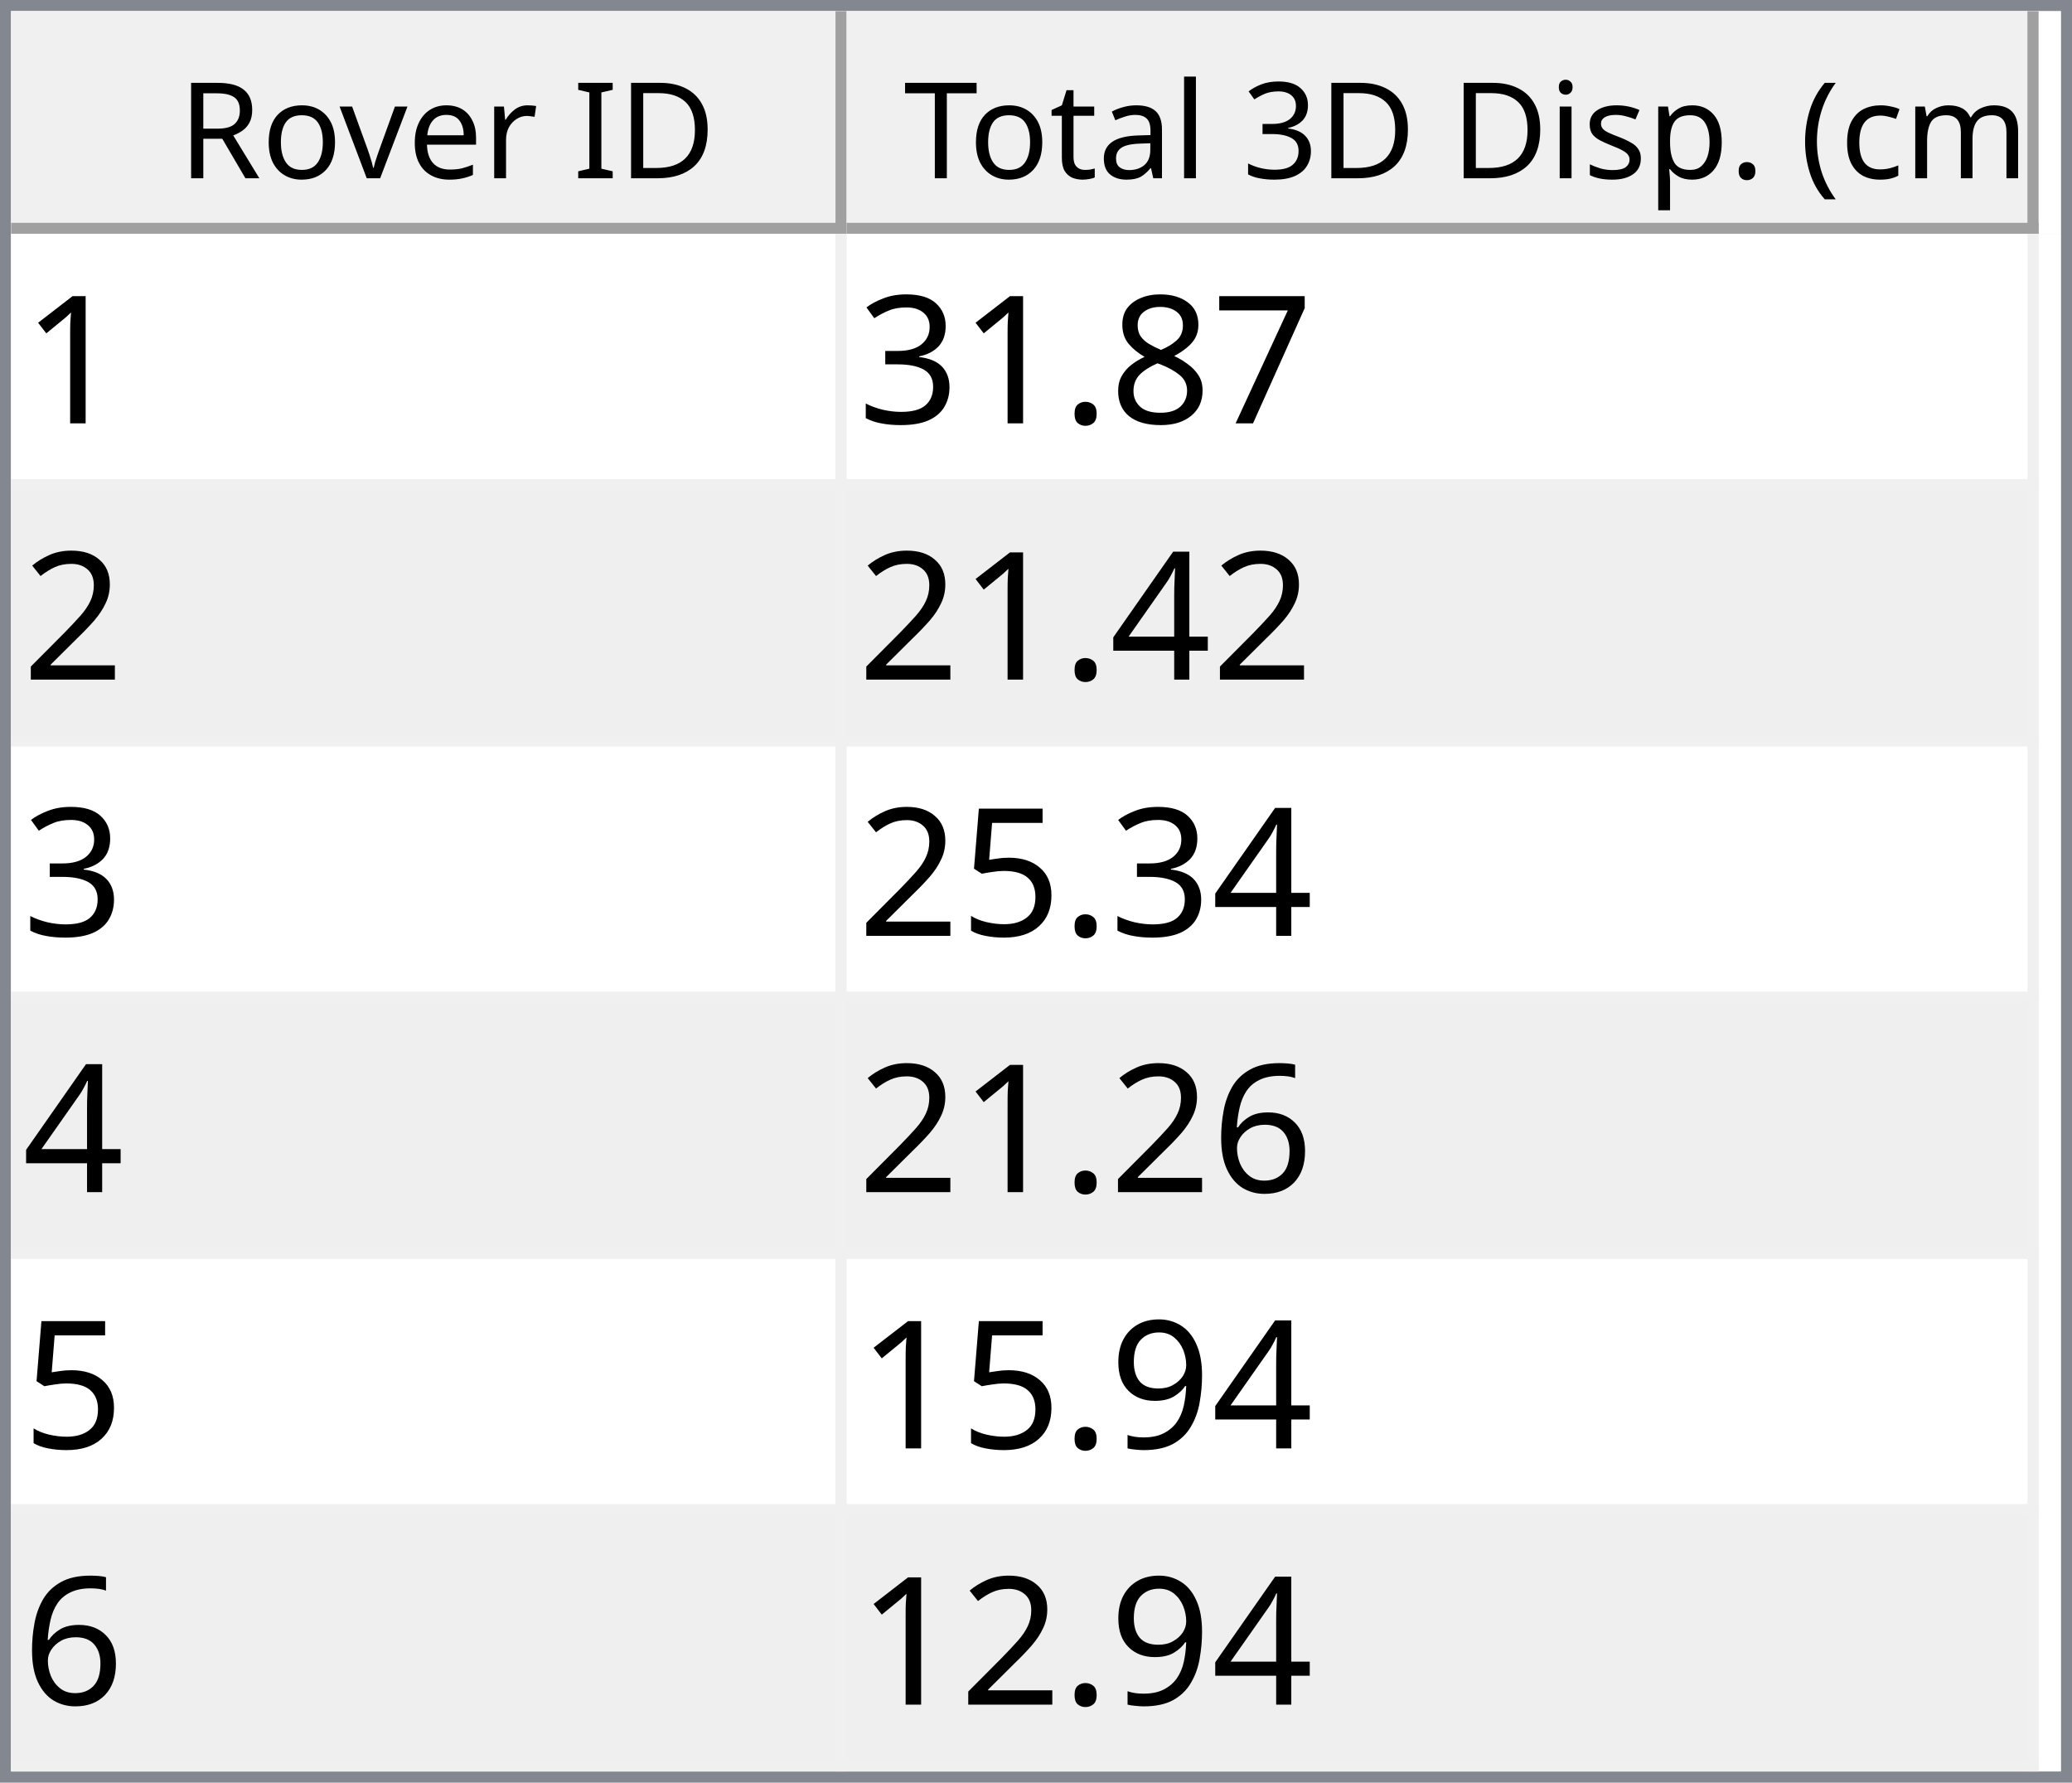
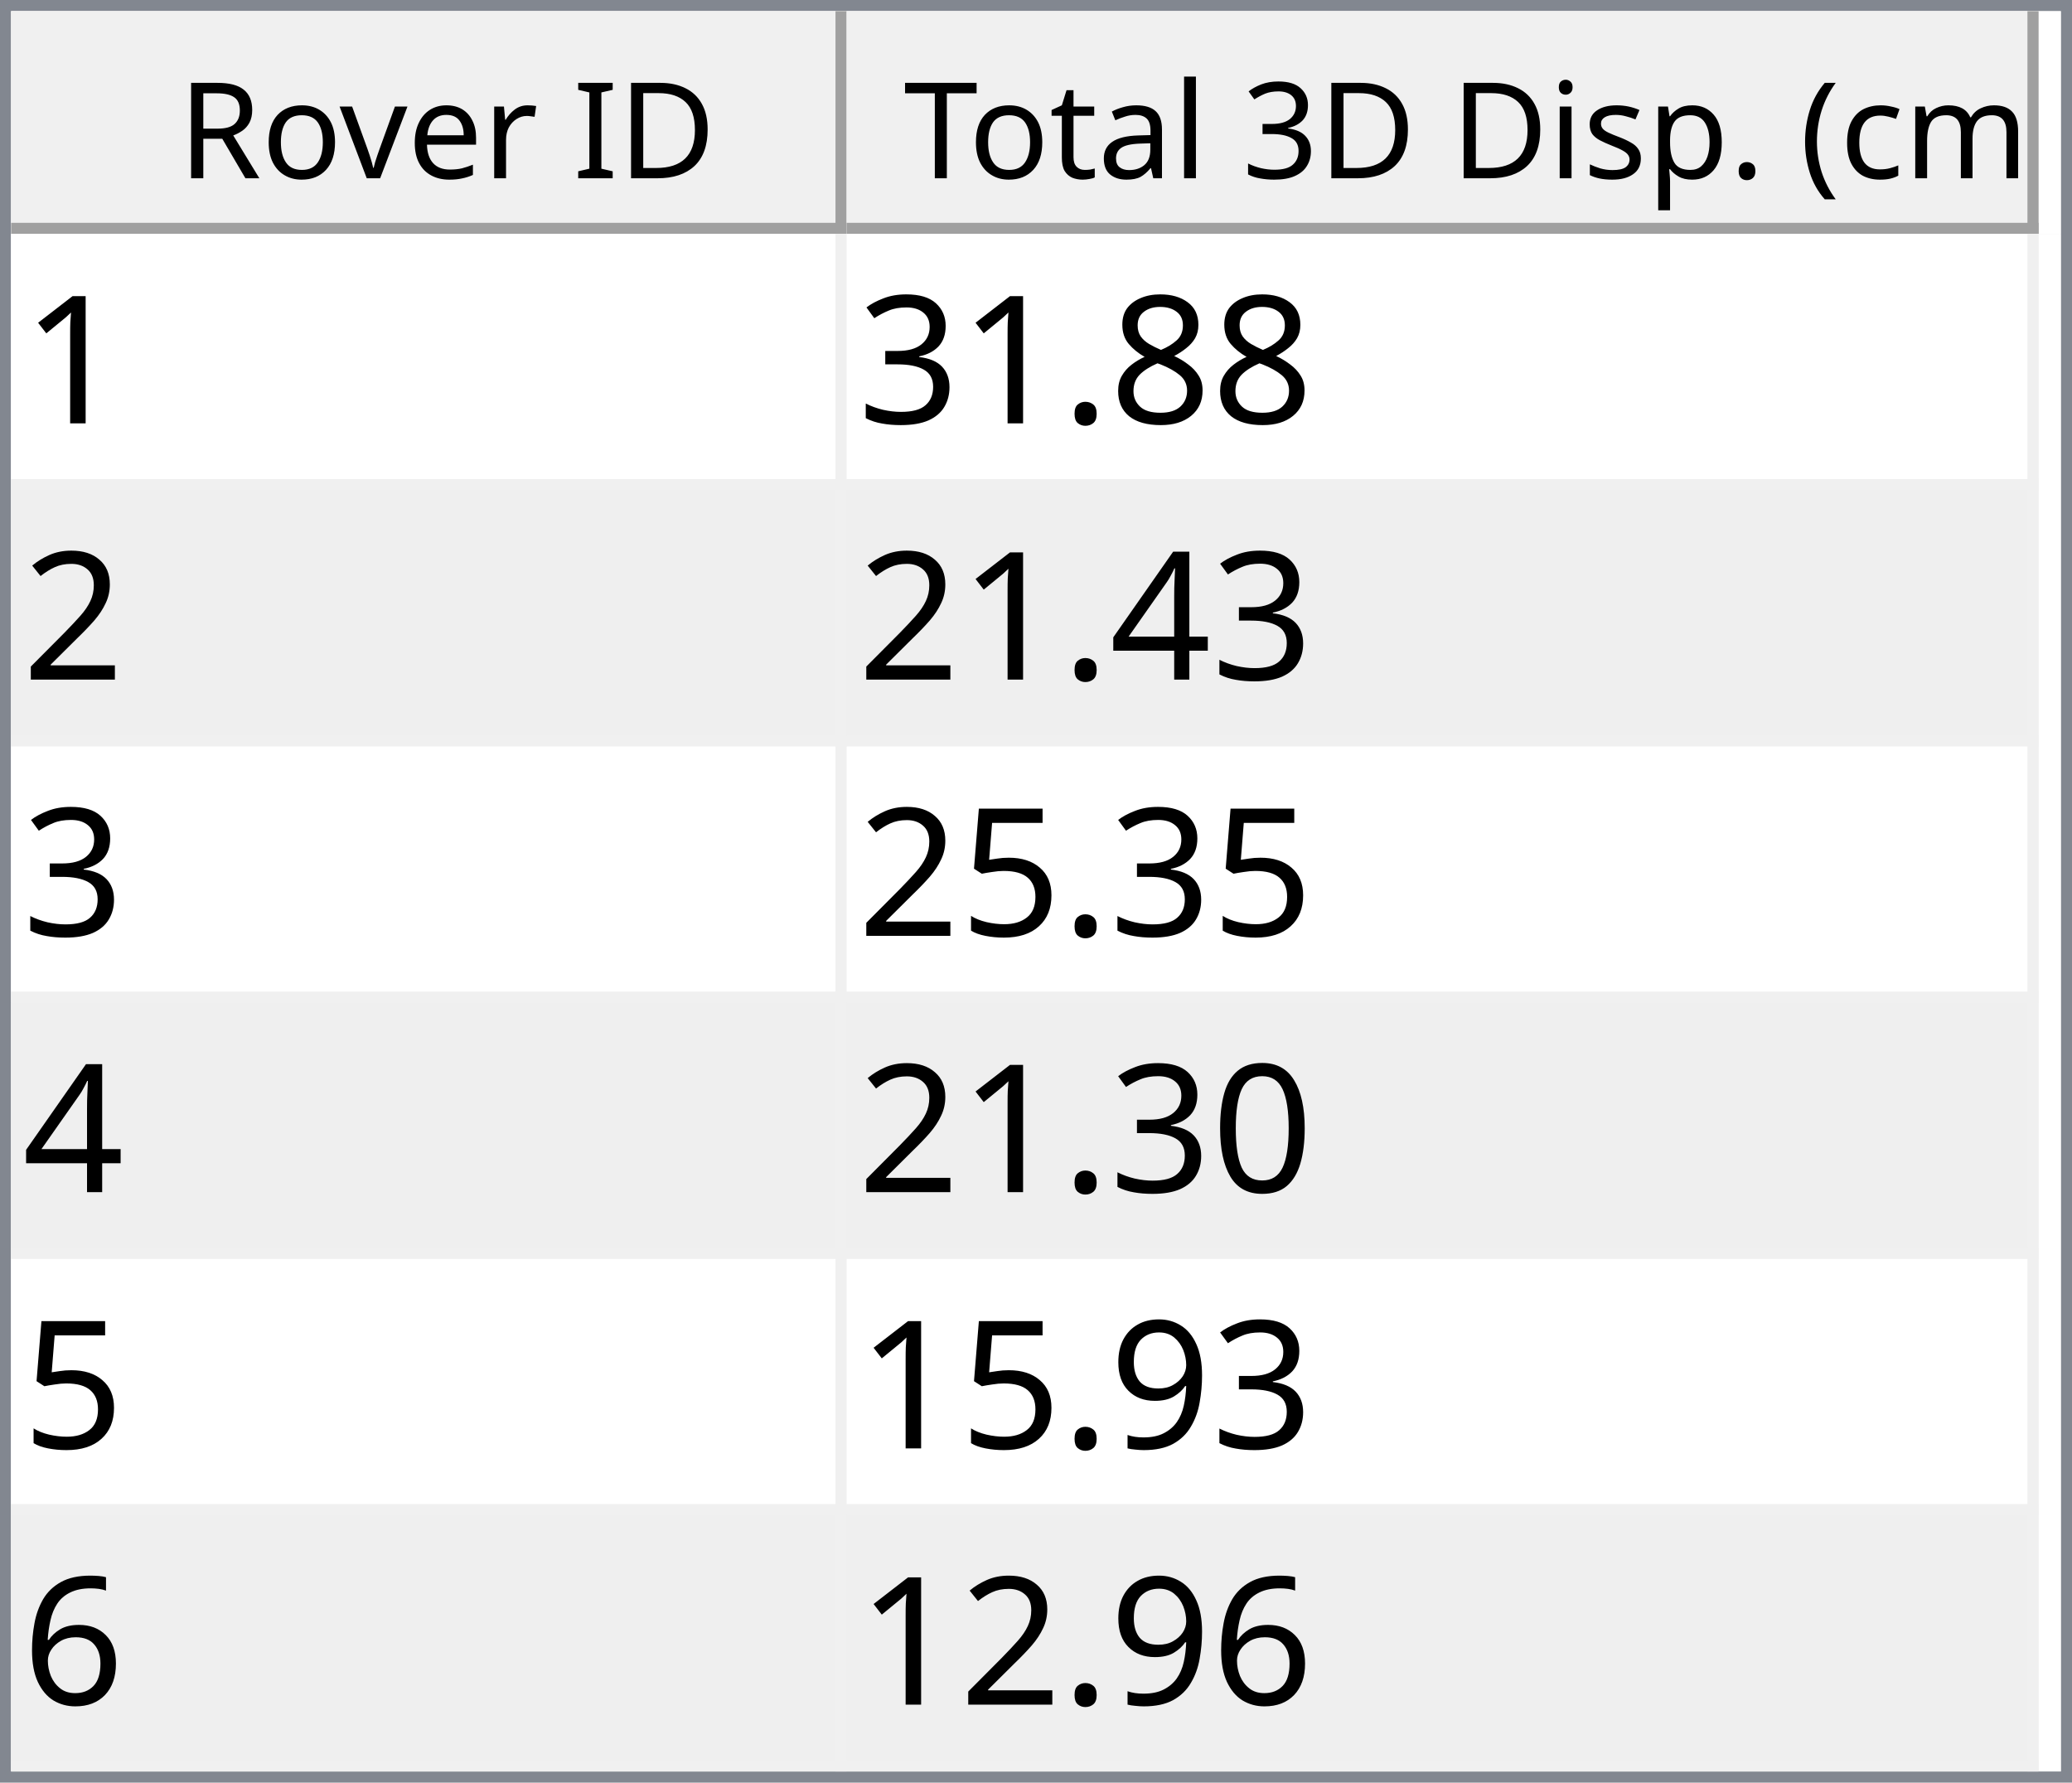
<svg xmlns="http://www.w3.org/2000/svg" style="fill-opacity:1; color-rendering:auto; color-interpolation:auto; text-rendering:auto; stroke:black; stroke-linecap:square; stroke-miterlimit:10; shape-rendering:auto; stroke-opacity:1; fill:black; stroke-dasharray:none; font-weight:normal; stroke-width:1; font-family:'Dialog'; font-style:normal; stroke-linejoin:miter; font-size:12px; stroke-dashoffset:0; image-rendering:auto;" width="186" height="160">
  <defs id="genericDefs" />
  <g>
    <defs id="defs1">
      <clipPath clipPathUnits="userSpaceOnUse" id="clipPath1">
        <path d="M0 0 L186 0 L186 160 L0 160 L0 0 Z" />
      </clipPath>
      <clipPath clipPathUnits="userSpaceOnUse" id="clipPath2">
        <path d="M0 0 L0 160 L186 160 L186 0 Z" />
      </clipPath>
      <clipPath clipPathUnits="userSpaceOnUse" id="clipPath3">
        <path d="M0 0 L0 20 L184 20 L184 0 Z" />
      </clipPath>
      <clipPath clipPathUnits="userSpaceOnUse" id="clipPath4">
        <path d="M0 0 L0 20 L75 20 L75 0 Z" />
      </clipPath>
      <clipPath clipPathUnits="userSpaceOnUse" id="clipPath5">
        <path d="M1 1 L1 19 L74 19 L74 1 Z" />
      </clipPath>
      <clipPath clipPathUnits="userSpaceOnUse" id="clipPath6">
        <path d="M0 0 L0 18 L73 18 L73 0 Z" />
      </clipPath>
      <clipPath clipPathUnits="userSpaceOnUse" id="clipPath7">
        <path d="M-0.5 -0.5 L-0.5 19.5 L74.5 19.5 L74.5 -0.5 Z" />
      </clipPath>
      <clipPath clipPathUnits="userSpaceOnUse" id="clipPath8">
        <path d="M0 0 L0 20 L107 20 L107 0 Z" />
      </clipPath>
      <clipPath clipPathUnits="userSpaceOnUse" id="clipPath9">
        <path d="M1 1 L1 19 L106 19 L106 1 Z" />
      </clipPath>
      <clipPath clipPathUnits="userSpaceOnUse" id="clipPath10">
        <path d="M0 0 L0 18 L105 18 L105 0 Z" />
      </clipPath>
      <clipPath clipPathUnits="userSpaceOnUse" id="clipPath11">
        <path d="M-0.5 -0.5 L-0.5 19.5 L106.5 19.5 L106.5 -0.5 Z" />
      </clipPath>
      <clipPath clipPathUnits="userSpaceOnUse" id="clipPath12">
        <path d="M0 0 L0 138 L184 138 L184 0 Z" />
      </clipPath>
      <clipPath clipPathUnits="userSpaceOnUse" id="clipPath13">
        <path d="M0 0 L0 138 L182 138 L182 0 Z" />
      </clipPath>
      <clipPath clipPathUnits="userSpaceOnUse" id="clipPath14">
        <path d="M-0.5 -0.5 L-0.5 137.5 L181.5 137.5 L181.5 -0.5 Z" />
      </clipPath>
      <clipPath clipPathUnits="userSpaceOnUse" id="clipPath15">
        <path d="M0 0 L0 22 L74 22 L74 0 Z" />
      </clipPath>
      <clipPath clipPathUnits="userSpaceOnUse" id="clipPath16">
        <path d="M0 0 L0 22 L106 22 L106 0 Z" />
      </clipPath>
      <font horiz-adv-x="64.551" id="font1">
        <font-face ascent="107.91" descent="25.098" units-per-em="100" style="font-style:normal; font-family:Segoe UI; font-weight:normal;" />
        <missing-glyph horiz-adv-x="64.551" d="M8.109 0 L8.109 68.266 L56.453 68.266 L56.453 0 L8.109 0 ZM15.328 7.234 L49.219 7.234 L49.219 61.031 L15.328 61.031 L15.328 7.234 Z" />
        <glyph unicode="D" horiz-adv-x="70.117" d="M9.188 0 L9.188 70.016 L28.516 70.016 Q65.531 70.016 65.531 35.891 Q65.531 19.672 55.25 9.836 Q44.969 0 27.734 0 L9.188 0 ZM17.391 62.594 L17.391 7.422 L27.828 7.422 Q41.609 7.422 49.273 14.797 Q56.938 22.172 56.938 35.688 Q56.938 62.594 28.328 62.594 L17.391 62.594 Z" />
        <glyph unicode="I" horiz-adv-x="26.611" d="M17.391 0 L9.188 0 L9.188 70.016 L17.391 70.016 L17.391 0 Z" />
        <glyph unicode=" " horiz-adv-x="27.393" d="" />
        <glyph unicode="r" horiz-adv-x="34.766" d="M34.188 41.891 Q32.078 43.5 28.125 43.5 Q23 43.5 19.555 38.672 Q16.109 33.844 16.109 25.484 L16.109 0 L8.109 0 L8.109 50 L16.109 50 L16.109 39.703 L16.312 39.703 Q18.016 44.969 21.531 47.922 Q25.047 50.875 29.391 50.875 Q32.516 50.875 34.188 50.203 L34.188 41.891 Z" />
        <glyph unicode="e" horiz-adv-x="52.295" d="M48.297 23 L12.984 23 Q13.188 14.656 17.484 10.109 Q21.781 5.562 29.297 5.562 Q37.75 5.562 44.828 11.141 L44.828 3.609 Q38.234 -1.172 27.391 -1.172 Q16.797 -1.172 10.742 5.641 Q4.688 12.453 4.688 24.812 Q4.688 36.469 11.305 43.82 Q17.922 51.172 27.734 51.172 Q37.547 51.172 42.922 44.828 Q48.297 38.484 48.297 27.203 L48.297 23 ZM40.094 29.781 Q40.047 36.719 36.75 40.578 Q33.453 44.438 27.594 44.438 Q21.922 44.438 17.969 40.383 Q14.016 36.328 13.094 29.781 L40.094 29.781 Z" />
        <glyph unicode="v" horiz-adv-x="47.9" d="M47.406 50 L27.484 0 L19.625 0 L0.688 50 L9.469 50 L22.172 13.672 Q23.578 9.672 23.922 6.688 L24.125 6.688 Q24.609 10.453 25.688 13.484 L38.969 50 L47.406 50 Z" />
        <glyph unicode="o" horiz-adv-x="58.594" d="M29 -1.172 Q17.922 -1.172 11.305 5.836 Q4.688 12.844 4.688 24.422 Q4.688 37.016 11.57 44.094 Q18.453 51.172 30.172 51.172 Q41.359 51.172 47.633 44.289 Q53.906 37.406 53.906 25.203 Q53.906 13.234 47.141 6.031 Q40.375 -1.172 29 -1.172 ZM29.594 44.438 Q21.875 44.438 17.383 39.188 Q12.891 33.938 12.891 24.703 Q12.891 15.828 17.43 10.695 Q21.969 5.562 29.594 5.562 Q37.359 5.562 41.531 10.594 Q45.703 15.625 45.703 24.906 Q45.703 34.281 41.531 39.359 Q37.359 44.438 29.594 44.438 Z" />
        <glyph unicode="R" horiz-adv-x="59.814" d="M59.375 0 L49.609 0 L37.891 19.625 Q36.281 22.359 34.766 24.289 Q33.25 26.219 31.664 27.438 Q30.078 28.656 28.25 29.219 Q26.422 29.781 24.125 29.781 L17.391 29.781 L17.391 0 L9.188 0 L9.188 70.016 L30.078 70.016 Q34.672 70.016 38.555 68.867 Q42.438 67.719 45.289 65.375 Q48.141 63.031 49.758 59.547 Q51.375 56.062 51.375 51.375 Q51.375 47.703 50.273 44.656 Q49.172 41.609 47.148 39.211 Q45.125 36.812 42.266 35.133 Q39.406 33.453 35.844 32.516 L35.844 32.328 Q37.594 31.547 38.891 30.547 Q40.188 29.547 41.359 28.18 Q42.531 26.812 43.68 25.078 Q44.828 23.344 46.234 21.047 L59.375 0 ZM17.391 62.594 L17.391 37.203 L28.516 37.203 Q31.594 37.203 34.203 38.133 Q36.812 39.062 38.719 40.797 Q40.625 42.531 41.703 45.047 Q42.781 47.562 42.781 50.688 Q42.781 56.297 39.141 59.445 Q35.5 62.594 28.609 62.594 L17.391 62.594 Z" />
        <glyph unicode=")" horiz-adv-x="30.176" d="M8.297 -15.922 L1.172 -15.922 Q16.406 2.344 16.406 26.812 Q16.406 51.469 1.078 70.016 L8.297 70.016 Q23.531 52.156 23.531 26.703 Q23.531 1.375 8.297 -15.922 Z" />
        <glyph unicode="m" horiz-adv-x="86.133" d="M79.109 0 L71.094 0 L71.094 28.719 Q71.094 37.016 68.531 40.727 Q65.969 44.438 59.906 44.438 Q54.781 44.438 51.195 39.75 Q47.609 35.062 47.609 28.516 L47.609 0 L39.594 0 L39.594 29.688 Q39.594 44.438 28.219 44.438 Q22.953 44.438 19.531 40.016 Q16.109 35.594 16.109 28.516 L16.109 0 L8.109 0 L8.109 50 L16.109 50 L16.109 42.094 L16.312 42.094 Q21.625 51.172 31.844 51.172 Q36.969 51.172 40.773 48.312 Q44.578 45.453 46 40.828 Q51.562 51.172 62.594 51.172 Q79.109 51.172 79.109 30.812 L79.109 0 Z" />
        <glyph unicode="c" horiz-adv-x="46.191" d="M42.188 2.297 Q36.422 -1.172 28.516 -1.172 Q17.828 -1.172 11.258 5.789 Q4.688 12.75 4.688 23.828 Q4.688 36.188 11.766 43.68 Q18.844 51.172 30.672 51.172 Q37.25 51.172 42.281 48.734 L42.281 40.531 Q36.719 44.438 30.375 44.438 Q22.703 44.438 17.797 38.945 Q12.891 33.453 12.891 24.516 Q12.891 15.719 17.508 10.641 Q22.125 5.562 29.891 5.562 Q36.422 5.562 42.188 9.906 L42.188 2.297 Z" />
        <glyph unicode="(" horiz-adv-x="30.176" d="M29.109 -15.922 L21.969 -15.922 Q6.844 1.375 6.844 26.703 Q6.844 52.156 21.969 70.016 L29.203 70.016 Q13.875 51.469 13.875 26.812 Q13.875 2.344 29.109 -15.922 Z" />
        <glyph unicode="." horiz-adv-x="21.68" d="M10.891 -1.078 Q8.641 -1.078 7.055 0.539 Q5.469 2.156 5.469 4.391 Q5.469 6.641 7.055 8.273 Q8.641 9.906 10.891 9.906 Q13.188 9.906 14.797 8.273 Q16.406 6.641 16.406 4.391 Q16.406 2.156 14.797 0.539 Q13.188 -1.078 10.891 -1.078 Z" />
        <glyph unicode="p" horiz-adv-x="58.789" d="M16.312 7.234 L16.109 7.234 L16.109 -23 L8.109 -23 L8.109 50 L16.109 50 L16.109 41.219 L16.312 41.219 Q22.219 51.172 33.594 51.172 Q43.266 51.172 48.688 44.461 Q54.109 37.75 54.109 26.469 Q54.109 13.922 48 6.375 Q41.891 -1.172 31.297 -1.172 Q21.578 -1.172 16.312 7.234 ZM16.109 27.391 L16.109 20.406 Q16.109 14.203 20.141 9.883 Q24.172 5.562 30.375 5.562 Q37.641 5.562 41.773 11.133 Q45.906 16.703 45.906 26.609 Q45.906 34.969 42.047 39.703 Q38.188 44.438 31.594 44.438 Q24.609 44.438 20.359 39.578 Q16.109 34.719 16.109 27.391 Z" />
        <glyph unicode="s" horiz-adv-x="42.432" d="M5.078 1.812 L5.078 10.406 Q11.625 5.562 19.484 5.562 Q30.031 5.562 30.031 12.594 Q30.031 14.594 29.125 15.992 Q28.219 17.391 26.68 18.461 Q25.141 19.531 23.07 20.383 Q21 21.234 18.609 22.172 Q15.281 23.484 12.766 24.828 Q10.25 26.172 8.57 27.859 Q6.891 29.547 6.031 31.695 Q5.172 33.844 5.172 36.719 Q5.172 40.234 6.789 42.945 Q8.406 45.656 11.086 47.484 Q13.766 49.312 17.211 50.242 Q20.656 51.172 24.312 51.172 Q30.812 51.172 35.938 48.922 L35.938 40.828 Q30.422 44.438 23.25 44.438 Q21 44.438 19.195 43.922 Q17.391 43.406 16.094 42.477 Q14.797 41.547 14.086 40.258 Q13.375 38.969 13.375 37.406 Q13.375 35.453 14.086 34.133 Q14.797 32.812 16.164 31.789 Q17.531 30.766 19.484 29.938 Q21.438 29.109 23.922 28.125 Q27.25 26.859 29.883 25.516 Q32.516 24.172 34.375 22.484 Q36.234 20.797 37.234 18.602 Q38.234 16.406 38.234 13.375 Q38.234 9.672 36.602 6.938 Q34.969 4.203 32.234 2.398 Q29.5 0.594 25.93 -0.289 Q22.359 -1.172 18.453 -1.172 Q10.75 -1.172 5.078 1.812 Z" />
        <glyph unicode="i" horiz-adv-x="24.219" d="M12.203 62.703 Q10.062 62.703 8.547 64.164 Q7.031 65.625 7.031 67.875 Q7.031 70.125 8.547 71.609 Q10.062 73.094 12.203 73.094 Q14.406 73.094 15.945 71.609 Q17.484 70.125 17.484 67.875 Q17.484 65.719 15.945 64.211 Q14.406 62.703 12.203 62.703 ZM16.109 0 L8.109 0 L8.109 50 L16.109 50 L16.109 0 Z" />
        <glyph unicode="3" horiz-adv-x="53.906" d="M46.531 19.828 Q46.531 15.094 44.75 11.211 Q42.969 7.328 39.719 4.57 Q36.469 1.812 31.93 0.297 Q27.391 -1.219 21.922 -1.219 Q11.922 -1.219 6 2.594 L6 11.188 Q13.094 5.609 22.219 5.609 Q25.875 5.609 28.828 6.539 Q31.781 7.469 33.906 9.227 Q36.031 10.984 37.18 13.477 Q38.328 15.969 38.328 19.094 Q38.328 32.812 18.797 32.812 L12.984 32.812 L12.984 39.594 L18.5 39.594 Q35.797 39.594 35.797 52.484 Q35.797 64.406 22.609 64.406 Q15.188 64.406 8.688 59.422 L8.688 67.188 Q15.375 71.188 24.609 71.188 Q29 71.188 32.57 69.969 Q36.141 68.75 38.68 66.555 Q41.219 64.359 42.609 61.281 Q44 58.203 44 54.5 Q44 40.672 30.031 36.719 L30.031 36.531 Q33.594 36.141 36.625 34.797 Q39.656 33.453 41.852 31.305 Q44.047 29.156 45.289 26.25 Q46.531 23.344 46.531 19.828 Z" />
        <glyph unicode="l" horiz-adv-x="24.219" d="M16.109 0 L8.109 0 L8.109 74.031 L16.109 74.031 L16.109 0 Z" />
        <glyph unicode="a" horiz-adv-x="50.879" d="M43.891 0 L35.891 0 L35.891 7.812 L35.688 7.812 Q30.469 -1.172 20.312 -1.172 Q12.844 -1.172 8.617 2.781 Q4.391 6.734 4.391 13.281 Q4.391 27.297 20.906 29.594 L35.891 31.688 Q35.891 44.438 25.594 44.438 Q16.547 44.438 9.281 38.281 L9.281 46.484 Q16.656 51.172 26.266 51.172 Q43.891 51.172 43.891 32.516 L43.891 0 ZM35.891 25.297 L23.828 23.641 Q18.266 22.859 15.43 20.875 Q12.594 18.891 12.594 13.875 Q12.594 10.203 15.211 7.883 Q17.828 5.562 22.172 5.562 Q28.125 5.562 32.008 9.742 Q35.891 13.922 35.891 20.312 L35.891 25.297 Z" />
        <glyph unicode="t" horiz-adv-x="33.887" d="M31.297 0.484 Q28.469 -1.078 23.828 -1.078 Q10.688 -1.078 10.688 13.578 L10.688 43.172 L2.094 43.172 L2.094 50 L10.688 50 L10.688 62.203 L18.703 64.797 L18.703 50 L31.297 50 L31.297 43.172 L18.703 43.172 L18.703 14.984 Q18.703 9.969 20.414 7.82 Q22.125 5.672 26.078 5.672 Q29.109 5.672 31.297 7.328 L31.297 0.484 Z" />
        <glyph unicode="T" horiz-adv-x="52.393" d="M50.594 62.594 L30.375 62.594 L30.375 0 L22.172 0 L22.172 62.594 L2 62.594 L2 70.016 L50.594 70.016 L50.594 62.594 Z" />
      </font>
      <font horiz-adv-x="75.0" id="font2">
        <font-face ascent="100.537" descent="21.973" units-per-em="100" style="font-style:normal; font-family:sans-serif; font-weight:normal;" />
        <missing-glyph horiz-adv-x="75.0" d="M12.5 0 L12.5 62.5 L62.5 62.5 L62.5 0 L12.5 0 ZM14.062 1.562 L60.938 1.562 L60.938 60.938 L14.062 60.938 L14.062 1.562 Z" />
        <glyph unicode="1" horiz-adv-x="55.615" d="M37.25 0 L28.469 0 L28.469 56 Q25.297 52.984 20.141 49.953 Q14.984 46.922 10.891 45.406 L10.891 53.906 Q18.266 57.375 23.781 62.305 Q29.297 67.234 31.594 71.875 L37.25 71.875 L37.25 0 Z" />
-         <glyph unicode="7" horiz-adv-x="55.615" d="M4.734 62.203 L4.734 70.656 L51.078 70.656 L51.078 63.812 Q44.234 56.547 37.523 44.484 Q30.812 32.422 27.156 19.672 Q24.516 10.688 23.781 0 L14.75 0 Q14.891 8.453 18.062 20.414 Q21.234 32.375 27.172 43.484 Q33.109 54.594 39.797 62.203 L4.734 62.203 Z" />
        <glyph unicode="8" horiz-adv-x="55.615" d="M17.672 38.812 Q12.203 40.828 9.57 44.539 Q6.938 48.25 6.938 53.422 Q6.938 61.234 12.555 66.555 Q18.172 71.875 27.484 71.875 Q36.859 71.875 42.578 66.43 Q48.297 60.984 48.297 53.172 Q48.297 48.188 45.68 44.508 Q43.062 40.828 37.75 38.812 Q44.344 36.672 47.781 31.883 Q51.219 27.094 51.219 20.453 Q51.219 11.281 44.727 5.031 Q38.234 -1.219 27.641 -1.219 Q17.047 -1.219 10.547 5.055 Q4.047 11.328 4.047 20.703 Q4.047 27.688 7.594 32.398 Q11.141 37.109 17.672 38.812 ZM15.922 53.719 Q15.922 48.641 19.195 45.414 Q22.469 42.188 27.688 42.188 Q32.766 42.188 36.016 45.383 Q39.266 48.578 39.266 53.219 Q39.266 58.062 35.914 61.359 Q32.562 64.656 27.594 64.656 Q22.562 64.656 19.242 61.43 Q15.922 58.203 15.922 53.719 ZM13.094 20.656 Q13.094 16.891 14.875 13.375 Q16.656 9.859 20.172 7.93 Q23.688 6 27.734 6 Q34.031 6 38.133 10.055 Q42.234 14.109 42.234 20.359 Q42.234 26.703 38.016 30.859 Q33.797 35.016 27.438 35.016 Q21.234 35.016 17.164 30.914 Q13.094 26.812 13.094 20.656 Z" />
        <glyph unicode="." horiz-adv-x="27.783" d="M9.078 0 L9.078 10.016 L19.094 10.016 L19.094 0 L9.078 0 Z" />
        <glyph unicode="3" horiz-adv-x="55.615" d="M4.203 18.891 L12.984 20.062 Q14.5 12.594 18.141 9.297 Q21.781 6 27 6 Q33.203 6 37.477 10.297 Q41.75 14.594 41.75 20.953 Q41.75 27 37.797 30.93 Q33.844 34.859 27.734 34.859 Q25.25 34.859 21.531 33.891 L22.516 41.609 Q23.391 41.5 23.922 41.5 Q29.547 41.5 34.039 44.43 Q38.531 47.359 38.531 53.469 Q38.531 58.297 35.258 61.477 Q31.984 64.656 26.812 64.656 Q21.688 64.656 18.266 61.43 Q14.844 58.203 13.875 51.766 L5.078 53.328 Q6.688 62.156 12.398 67.016 Q18.109 71.875 26.609 71.875 Q32.469 71.875 37.398 69.359 Q42.328 66.844 44.945 62.5 Q47.562 58.156 47.562 53.266 Q47.562 48.641 45.07 44.828 Q42.578 41.016 37.703 38.766 Q44.047 37.312 47.562 32.695 Q51.078 28.078 51.078 21.141 Q51.078 11.766 44.242 5.25 Q37.406 -1.266 26.953 -1.266 Q17.531 -1.266 11.305 4.352 Q5.078 9.969 4.203 18.891 Z" />
        <glyph unicode="2" horiz-adv-x="55.615" d="M50.344 8.453 L50.344 0 L3.031 0 Q2.938 3.172 4.047 6.109 Q5.859 10.938 9.836 15.625 Q13.812 20.312 21.344 26.469 Q33.016 36.031 37.117 41.625 Q41.219 47.219 41.219 52.203 Q41.219 57.422 37.477 61.008 Q33.734 64.594 27.734 64.594 Q21.391 64.594 17.578 60.789 Q13.766 56.984 13.719 50.25 L4.688 51.172 Q5.609 61.281 11.664 66.578 Q17.719 71.875 27.938 71.875 Q38.234 71.875 44.242 66.164 Q50.25 60.453 50.25 52 Q50.25 47.703 48.492 43.555 Q46.734 39.406 42.656 34.812 Q38.578 30.219 29.109 22.219 Q21.188 15.578 18.945 13.211 Q16.703 10.844 15.234 8.453 L50.344 8.453 Z" />
        <glyph unicode="4" horiz-adv-x="55.615" d="M32.328 0 L32.328 17.141 L1.266 17.141 L1.266 25.203 L33.938 71.578 L41.109 71.578 L41.109 25.203 L50.781 25.203 L50.781 17.141 L41.109 17.141 L41.109 0 L32.328 0 ZM32.328 25.203 L32.328 57.469 L9.906 25.203 L32.328 25.203 Z" />
        <glyph unicode="5" horiz-adv-x="55.615" d="M4.156 18.75 L13.375 19.531 Q14.406 12.797 18.141 9.398 Q21.875 6 27.156 6 Q33.5 6 37.891 10.789 Q42.281 15.578 42.281 23.484 Q42.281 31 38.062 35.352 Q33.844 39.703 27 39.703 Q22.75 39.703 19.336 37.773 Q15.922 35.844 13.969 32.766 L5.719 33.844 L12.641 70.609 L48.25 70.609 L48.25 62.203 L19.672 62.203 L15.828 42.969 Q22.266 47.469 29.344 47.469 Q38.719 47.469 45.164 40.969 Q51.609 34.469 51.609 24.266 Q51.609 14.547 45.953 7.469 Q39.062 -1.219 27.156 -1.219 Q17.391 -1.219 11.211 4.25 Q5.031 9.719 4.156 18.75 Z" />
+         <glyph unicode="0" horiz-adv-x="55.615" d="M4.156 35.297 Q4.156 48 6.766 55.742 Q9.375 63.484 14.523 67.68 Q19.672 71.875 27.484 71.875 Q33.25 71.875 37.594 69.555 Q41.938 67.234 44.773 62.867 Q47.609 58.5 49.219 52.227 Q50.828 45.953 50.828 35.297 Q50.828 22.703 48.242 14.969 Q45.656 7.234 40.508 3.008 Q35.359 -1.219 27.484 -1.219 Q17.141 -1.219 11.234 6.203 Q4.156 15.141 4.156 35.297 ZM13.188 35.297 Q13.188 17.672 17.312 11.836 Q21.438 6 27.484 6 Q33.547 6 37.672 11.859 Q41.797 17.719 41.797 35.297 Q41.797 52.984 37.672 58.789 Q33.547 64.594 27.391 64.594 Q21.344 64.594 17.719 59.469 Q13.188 52.938 13.188 35.297 Z" />
+         <glyph unicode="9" horiz-adv-x="55.615" d="M5.469 16.547 L13.922 17.328 Q14.984 11.375 18.016 8.688 Q21.047 6 25.781 6 Q29.828 6 32.883 7.859 Q35.938 9.719 37.891 12.82 Q39.844 15.922 41.164 21.195 Q42.484 26.469 42.484 31.938 Q42.484 32.516 42.438 33.688 Q39.797 29.5 35.234 26.883 Q30.672 24.266 25.344 24.266 Q16.453 24.266 10.305 30.711 Q4.156 37.156 4.156 47.703 Q4.156 58.594 10.578 65.234 Q17 71.875 26.656 71.875 Q33.641 71.875 39.43 68.117 Q45.219 64.359 48.219 57.398 Q51.219 50.438 51.219 37.25 Q51.219 23.531 48.242 15.406 Q45.266 7.281 39.383 3.031 Q33.5 -1.219 25.594 -1.219 Q17.188 -1.219 11.867 3.445 Q6.547 8.109 5.469 16.547 ZM41.453 48.141 Q41.453 55.719 37.43 60.156 Q33.406 64.594 27.734 64.594 Q21.875 64.594 17.531 59.812 Q13.188 55.031 13.188 47.406 Q13.188 40.578 17.312 36.305 Q21.438 32.031 27.484 32.031 Q33.594 32.031 37.523 36.305 Q41.453 40.578 41.453 48.141 Z" />
        <glyph unicode="6" horiz-adv-x="55.615" d="M49.75 54.047 L41.016 53.375 Q39.844 58.547 37.703 60.891 Q34.125 64.656 28.906 64.656 Q24.703 64.656 21.531 62.312 Q17.391 59.281 14.992 53.469 Q12.594 47.656 12.5 36.922 Q15.672 41.75 20.266 44.094 Q24.859 46.438 29.891 46.438 Q38.672 46.438 44.852 39.969 Q51.031 33.5 51.031 23.25 Q51.031 16.5 48.125 10.719 Q45.219 4.938 40.141 1.859 Q35.062 -1.219 28.609 -1.219 Q17.625 -1.219 10.695 6.859 Q3.766 14.938 3.766 33.5 Q3.766 54.25 11.422 63.672 Q18.109 71.875 29.438 71.875 Q37.891 71.875 43.289 67.141 Q48.688 62.406 49.75 54.047 ZM13.875 23.188 Q13.875 18.656 15.797 14.508 Q17.719 10.359 21.188 8.18 Q24.656 6 28.469 6 Q34.031 6 38.039 10.492 Q42.047 14.984 42.047 22.703 Q42.047 30.125 38.086 34.398 Q34.125 38.672 28.125 38.672 Q22.172 38.672 18.023 34.398 Q13.875 30.125 13.875 23.188 Z" />
-         <glyph unicode="9" horiz-adv-x="55.615" d="M5.469 16.547 L13.922 17.328 Q14.984 11.375 18.016 8.688 Q21.047 6 25.781 6 Q29.828 6 32.883 7.859 Q35.938 9.719 37.891 12.82 Q39.844 15.922 41.164 21.195 Q42.484 26.469 42.484 31.938 Q42.484 32.516 42.438 33.688 Q39.797 29.5 35.234 26.883 Q30.672 24.266 25.344 24.266 Q16.453 24.266 10.305 30.711 Q4.156 37.156 4.156 47.703 Q4.156 58.594 10.578 65.234 Q17 71.875 26.656 71.875 Q33.641 71.875 39.43 68.117 Q45.219 64.359 48.219 57.398 Q51.219 50.438 51.219 37.25 Q51.219 23.531 48.242 15.406 Q45.266 7.281 39.383 3.031 Q33.5 -1.219 25.594 -1.219 Q17.188 -1.219 11.867 3.445 Q6.547 8.109 5.469 16.547 ZM41.453 48.141 Q41.453 55.719 37.43 60.156 Q33.406 64.594 27.734 64.594 Q21.875 64.594 17.531 59.812 Q13.188 55.031 13.188 47.406 Q13.188 40.578 17.312 36.305 Q21.438 32.031 27.484 32.031 Q33.594 32.031 37.523 36.305 Q41.453 40.578 41.453 48.141 Z" />
      </font>
    </defs>
    <g style="fill:white; stroke:white;">
      <rect x="0" y="0" width="186" style="clip-path:url(#clipPath1); stroke:none;" height="160" />
    </g>
    <g style="fill:white; text-rendering:optimizeSpeed; color-rendering:optimizeSpeed; image-rendering:optimizeSpeed; shape-rendering:crispEdges; stroke:white; color-interpolation:sRGB;">
      <rect x="0" width="186" height="160" y="0" style="stroke:none;" />
      <path style="stroke:none;" d="M0 160 L186 160 L186 0 L0 0 Z" />
    </g>
    <g style="fill:rgb(240,240,240); font-family:'Segoe UI'; stroke:rgb(240,240,240);">
      <rect x="0" y="0" width="186" style="clip-path:url(#clipPath2); stroke:none;" height="160" />
    </g>
    <g style="fill:rgb(130,135,144); font-family:'Segoe UI'; stroke:rgb(130,135,144);">
      <path d="M0 0 L186 0 L186 160 L0 160 L0 0 ZM1 1 L185 1 L185 159 L1 159 L1 1 Z" style="fill-rule:evenodd; clip-path:url(#clipPath2); stroke:none;" />
    </g>
    <g style="fill:white; font-family:'Segoe UI'; stroke:white;" transform="translate(1,1)">
      <rect x="0" y="0" width="184" style="clip-path:url(#clipPath3); stroke:none;" height="20" />
    </g>
    <g style="fill:rgb(240,240,240); font-family:'Segoe UI'; stroke:rgb(240,240,240);" transform="translate(1,1)">
      <rect x="0" y="0" width="75" style="clip-path:url(#clipPath4); stroke:none;" height="20" />
    </g>
    <g style="font-family:'Segoe UI';" transform="translate(2,2)">
      <text x="14" xml:space="preserve" y="14" style="clip-path:url(#clipPath6); stroke:none;">Rover ID</text>
    </g>
    <g style="fill:rgb(160,160,160); font-family:'Segoe UI'; stroke:rgb(160,160,160); stroke-linejoin:bevel;" transform="translate(1.5,1.5)">
      <line x1="74" x2="74" y1="0" style="fill:none; clip-path:url(#clipPath7);" y2="19" />
    </g>
    <g style="fill:rgb(160,160,160); font-family:'Segoe UI'; stroke:rgb(160,160,160); stroke-linejoin:bevel;" transform="matrix(1,0,0,1,1,1) translate(0.5,0.5)">
      <line x1="0" x2="74" y1="19" style="fill:none; clip-path:url(#clipPath7);" y2="19" />
    </g>
    <g style="fill:rgb(240,240,240); font-family:'Segoe UI'; stroke:rgb(240,240,240);" transform="translate(76,1)">
      <rect x="0" y="0" width="107" style="clip-path:url(#clipPath8); stroke:none;" height="20" />
    </g>
    <g style="font-family:'Segoe UI';" transform="translate(77,2)">
      <text x="1" xml:space="preserve" y="14" style="clip-path:url(#clipPath10); stroke:none;"> Total 3D Disp. (cm)</text>
    </g>
    <g style="fill:rgb(160,160,160); font-family:'Segoe UI'; stroke:rgb(160,160,160); stroke-linejoin:bevel;" transform="translate(76.5,1.5)">
      <line x1="106" x2="106" y1="0" style="fill:none; clip-path:url(#clipPath11);" y2="19" />
    </g>
    <g style="fill:rgb(160,160,160); font-family:'Segoe UI'; stroke:rgb(160,160,160); stroke-linejoin:bevel;" transform="matrix(1,0,0,1,76,1) translate(0.5,0.5)">
      <line x1="0" x2="106" y1="19" style="fill:none; clip-path:url(#clipPath11);" y2="19" />
    </g>
    <g style="fill:white; font-family:'Segoe UI'; stroke:white;" transform="translate(1,21)">
      <rect x="0" y="0" width="184" style="clip-path:url(#clipPath12); stroke:none;" height="138" />
    </g>
    <g style="fill:rgb(240,240,240); font-size:16px; font-family:sans-serif; stroke:rgb(240,240,240);" transform="translate(1,21)">
      <rect x="0" y="0" width="182" style="clip-path:url(#clipPath13); stroke:none;" height="138" />
      <line transform="translate(0.5,0.5)" x1="0" x2="181" y1="22" style="clip-path:url(#clipPath14); fill:none; stroke-linejoin:bevel;" y2="22" />
    </g>
    <g transform="matrix(1,0,0,1,1,21) translate(0.5,0.5)" style="fill:rgb(240,240,240); font-size:16px; font-family:sans-serif; stroke:rgb(240,240,240); stroke-linejoin:bevel;">
      <line x1="0" x2="181" y1="45" style="fill:none; clip-path:url(#clipPath14);" y2="45" />
    </g>
    <g transform="matrix(1,0,0,1,1,21) translate(0.5,0.5)" style="fill:rgb(240,240,240); font-size:16px; font-family:sans-serif; stroke:rgb(240,240,240); stroke-linejoin:bevel;">
      <line x1="0" x2="181" y1="68" style="fill:none; clip-path:url(#clipPath14);" y2="68" />
    </g>
    <g transform="matrix(1,0,0,1,1,21) translate(0.5,0.5)" style="fill:rgb(240,240,240); font-size:16px; font-family:sans-serif; stroke:rgb(240,240,240); stroke-linejoin:bevel;">
      <line x1="0" x2="181" y1="91" style="fill:none; clip-path:url(#clipPath14);" y2="91" />
    </g>
    <g transform="matrix(1,0,0,1,1,21) translate(0.5,0.5)" style="fill:rgb(240,240,240); font-size:16px; font-family:sans-serif; stroke:rgb(240,240,240); stroke-linejoin:bevel;">
      <line x1="0" x2="181" y1="114" style="fill:none; clip-path:url(#clipPath14);" y2="114" />
    </g>
    <g transform="matrix(1,0,0,1,1,21) translate(0.5,0.5)" style="fill:rgb(240,240,240); font-size:16px; font-family:sans-serif; stroke:rgb(240,240,240); stroke-linejoin:bevel;">
      <line x1="0" x2="181" y1="137" style="fill:none; clip-path:url(#clipPath14);" y2="137" />
    </g>
    <g transform="matrix(1,0,0,1,1,21) translate(0.5,0.5)" style="fill:rgb(240,240,240); font-size:16px; font-family:sans-serif; stroke:rgb(240,240,240); stroke-linejoin:bevel;">
      <line x1="74" x2="74" y1="0" style="fill:none; clip-path:url(#clipPath14);" y2="137" />
    </g>
    <g transform="matrix(1,0,0,1,1,21) translate(0.5,0.5)" style="fill:rgb(240,240,240); font-size:16px; font-family:sans-serif; stroke:rgb(240,240,240); stroke-linejoin:bevel;">
      <line x1="181" x2="181" y1="0" style="fill:none; clip-path:url(#clipPath14);" y2="137" />
    </g>
    <g style="fill:white; font-size:16px; font-family:sans-serif; stroke:white;" transform="matrix(1,0,0,1,1,21)">
      <rect x="0" y="0" width="74" style="clip-path:url(#clipPath15); stroke:none;" height="22" />
      <text x="1" y="17" style="fill:black; clip-path:url(#clipPath15); stroke:none;" xml:space="preserve">1</text>
    </g>
    <g style="fill:white; font-size:16px; font-family:sans-serif; stroke:white;" transform="matrix(1,0,0,1,1,21) translate(75,0)">
      <rect x="0" y="0" width="106" style="clip-path:url(#clipPath16); stroke:none;" height="22" />
-       <text x="1" y="17" style="fill:black; clip-path:url(#clipPath16); stroke:none;" xml:space="preserve">31.87</text>
+       <text x="1" y="17" style="fill:black; clip-path:url(#clipPath16); stroke:none;" xml:space="preserve">31.88</text>
    </g>
    <g style="fill:rgb(239,239,239); font-size:16px; font-family:sans-serif; stroke:rgb(239,239,239);" transform="matrix(1,0,0,1,1,21) translate(0,23)">
      <rect x="0" y="0" width="74" style="clip-path:url(#clipPath15); stroke:none;" height="22" />
      <text x="1" y="17" style="fill:black; clip-path:url(#clipPath15); stroke:none;" xml:space="preserve">2</text>
    </g>
    <g style="fill:rgb(239,239,239); font-size:16px; font-family:sans-serif; stroke:rgb(239,239,239);" transform="matrix(1,0,0,1,1,21) translate(75,23)">
      <rect x="0" y="0" width="106" style="clip-path:url(#clipPath16); stroke:none;" height="22" />
-       <text x="1" y="17" style="fill:black; clip-path:url(#clipPath16); stroke:none;" xml:space="preserve">21.42</text>
+       <text x="1" y="17" style="fill:black; clip-path:url(#clipPath16); stroke:none;" xml:space="preserve">21.43</text>
    </g>
    <g style="fill:white; font-size:16px; font-family:sans-serif; stroke:white;" transform="matrix(1,0,0,1,1,21) translate(0,46)">
      <rect x="0" y="0" width="74" style="clip-path:url(#clipPath15); stroke:none;" height="22" />
      <text x="1" y="17" style="fill:black; clip-path:url(#clipPath15); stroke:none;" xml:space="preserve">3</text>
    </g>
    <g style="fill:white; font-size:16px; font-family:sans-serif; stroke:white;" transform="matrix(1,0,0,1,1,21) translate(75,46)">
      <rect x="0" y="0" width="106" style="clip-path:url(#clipPath16); stroke:none;" height="22" />
-       <text x="1" y="17" style="fill:black; clip-path:url(#clipPath16); stroke:none;" xml:space="preserve">25.34</text>
+       <text x="1" y="17" style="fill:black; clip-path:url(#clipPath16); stroke:none;" xml:space="preserve">25.35</text>
    </g>
    <g style="fill:rgb(239,239,239); font-size:16px; font-family:sans-serif; stroke:rgb(239,239,239);" transform="matrix(1,0,0,1,1,21) translate(0,69)">
      <rect x="0" y="0" width="74" style="clip-path:url(#clipPath15); stroke:none;" height="22" />
      <text x="1" y="17" style="fill:black; clip-path:url(#clipPath15); stroke:none;" xml:space="preserve">4</text>
    </g>
    <g style="fill:rgb(239,239,239); font-size:16px; font-family:sans-serif; stroke:rgb(239,239,239);" transform="matrix(1,0,0,1,1,21) translate(75,69)">
      <rect x="0" y="0" width="106" style="clip-path:url(#clipPath16); stroke:none;" height="22" />
-       <text x="1" y="17" style="fill:black; clip-path:url(#clipPath16); stroke:none;" xml:space="preserve">21.26</text>
+       <text x="1" y="17" style="fill:black; clip-path:url(#clipPath16); stroke:none;" xml:space="preserve">21.30</text>
    </g>
    <g style="fill:white; font-size:16px; font-family:sans-serif; stroke:white;" transform="matrix(1,0,0,1,1,21) translate(0,92)">
      <rect x="0" y="0" width="74" style="clip-path:url(#clipPath15); stroke:none;" height="22" />
      <text x="1" y="17" style="fill:black; clip-path:url(#clipPath15); stroke:none;" xml:space="preserve">5</text>
    </g>
    <g style="fill:white; font-size:16px; font-family:sans-serif; stroke:white;" transform="matrix(1,0,0,1,1,21) translate(75,92)">
      <rect x="0" y="0" width="106" style="clip-path:url(#clipPath16); stroke:none;" height="22" />
-       <text x="1" y="17" style="fill:black; clip-path:url(#clipPath16); stroke:none;" xml:space="preserve">15.94</text>
+       <text x="1" y="17" style="fill:black; clip-path:url(#clipPath16); stroke:none;" xml:space="preserve">15.93</text>
    </g>
    <g style="fill:rgb(239,239,239); font-size:16px; font-family:sans-serif; stroke:rgb(239,239,239);" transform="matrix(1,0,0,1,1,21) translate(0,115)">
      <rect x="0" y="0" width="74" style="clip-path:url(#clipPath15); stroke:none;" height="22" />
      <text x="1" y="17" style="fill:black; clip-path:url(#clipPath15); stroke:none;" xml:space="preserve">6</text>
    </g>
    <g style="fill:rgb(239,239,239); font-size:16px; font-family:sans-serif; stroke:rgb(239,239,239);" transform="matrix(1,0,0,1,1,21) translate(75,115)">
      <rect x="0" y="0" width="106" style="clip-path:url(#clipPath16); stroke:none;" height="22" />
-       <text x="1" y="17" style="fill:black; clip-path:url(#clipPath16); stroke:none;" xml:space="preserve">12.94</text>
+       <text x="1" y="17" style="fill:black; clip-path:url(#clipPath16); stroke:none;" xml:space="preserve">12.96</text>
    </g>
  </g>
</svg>
